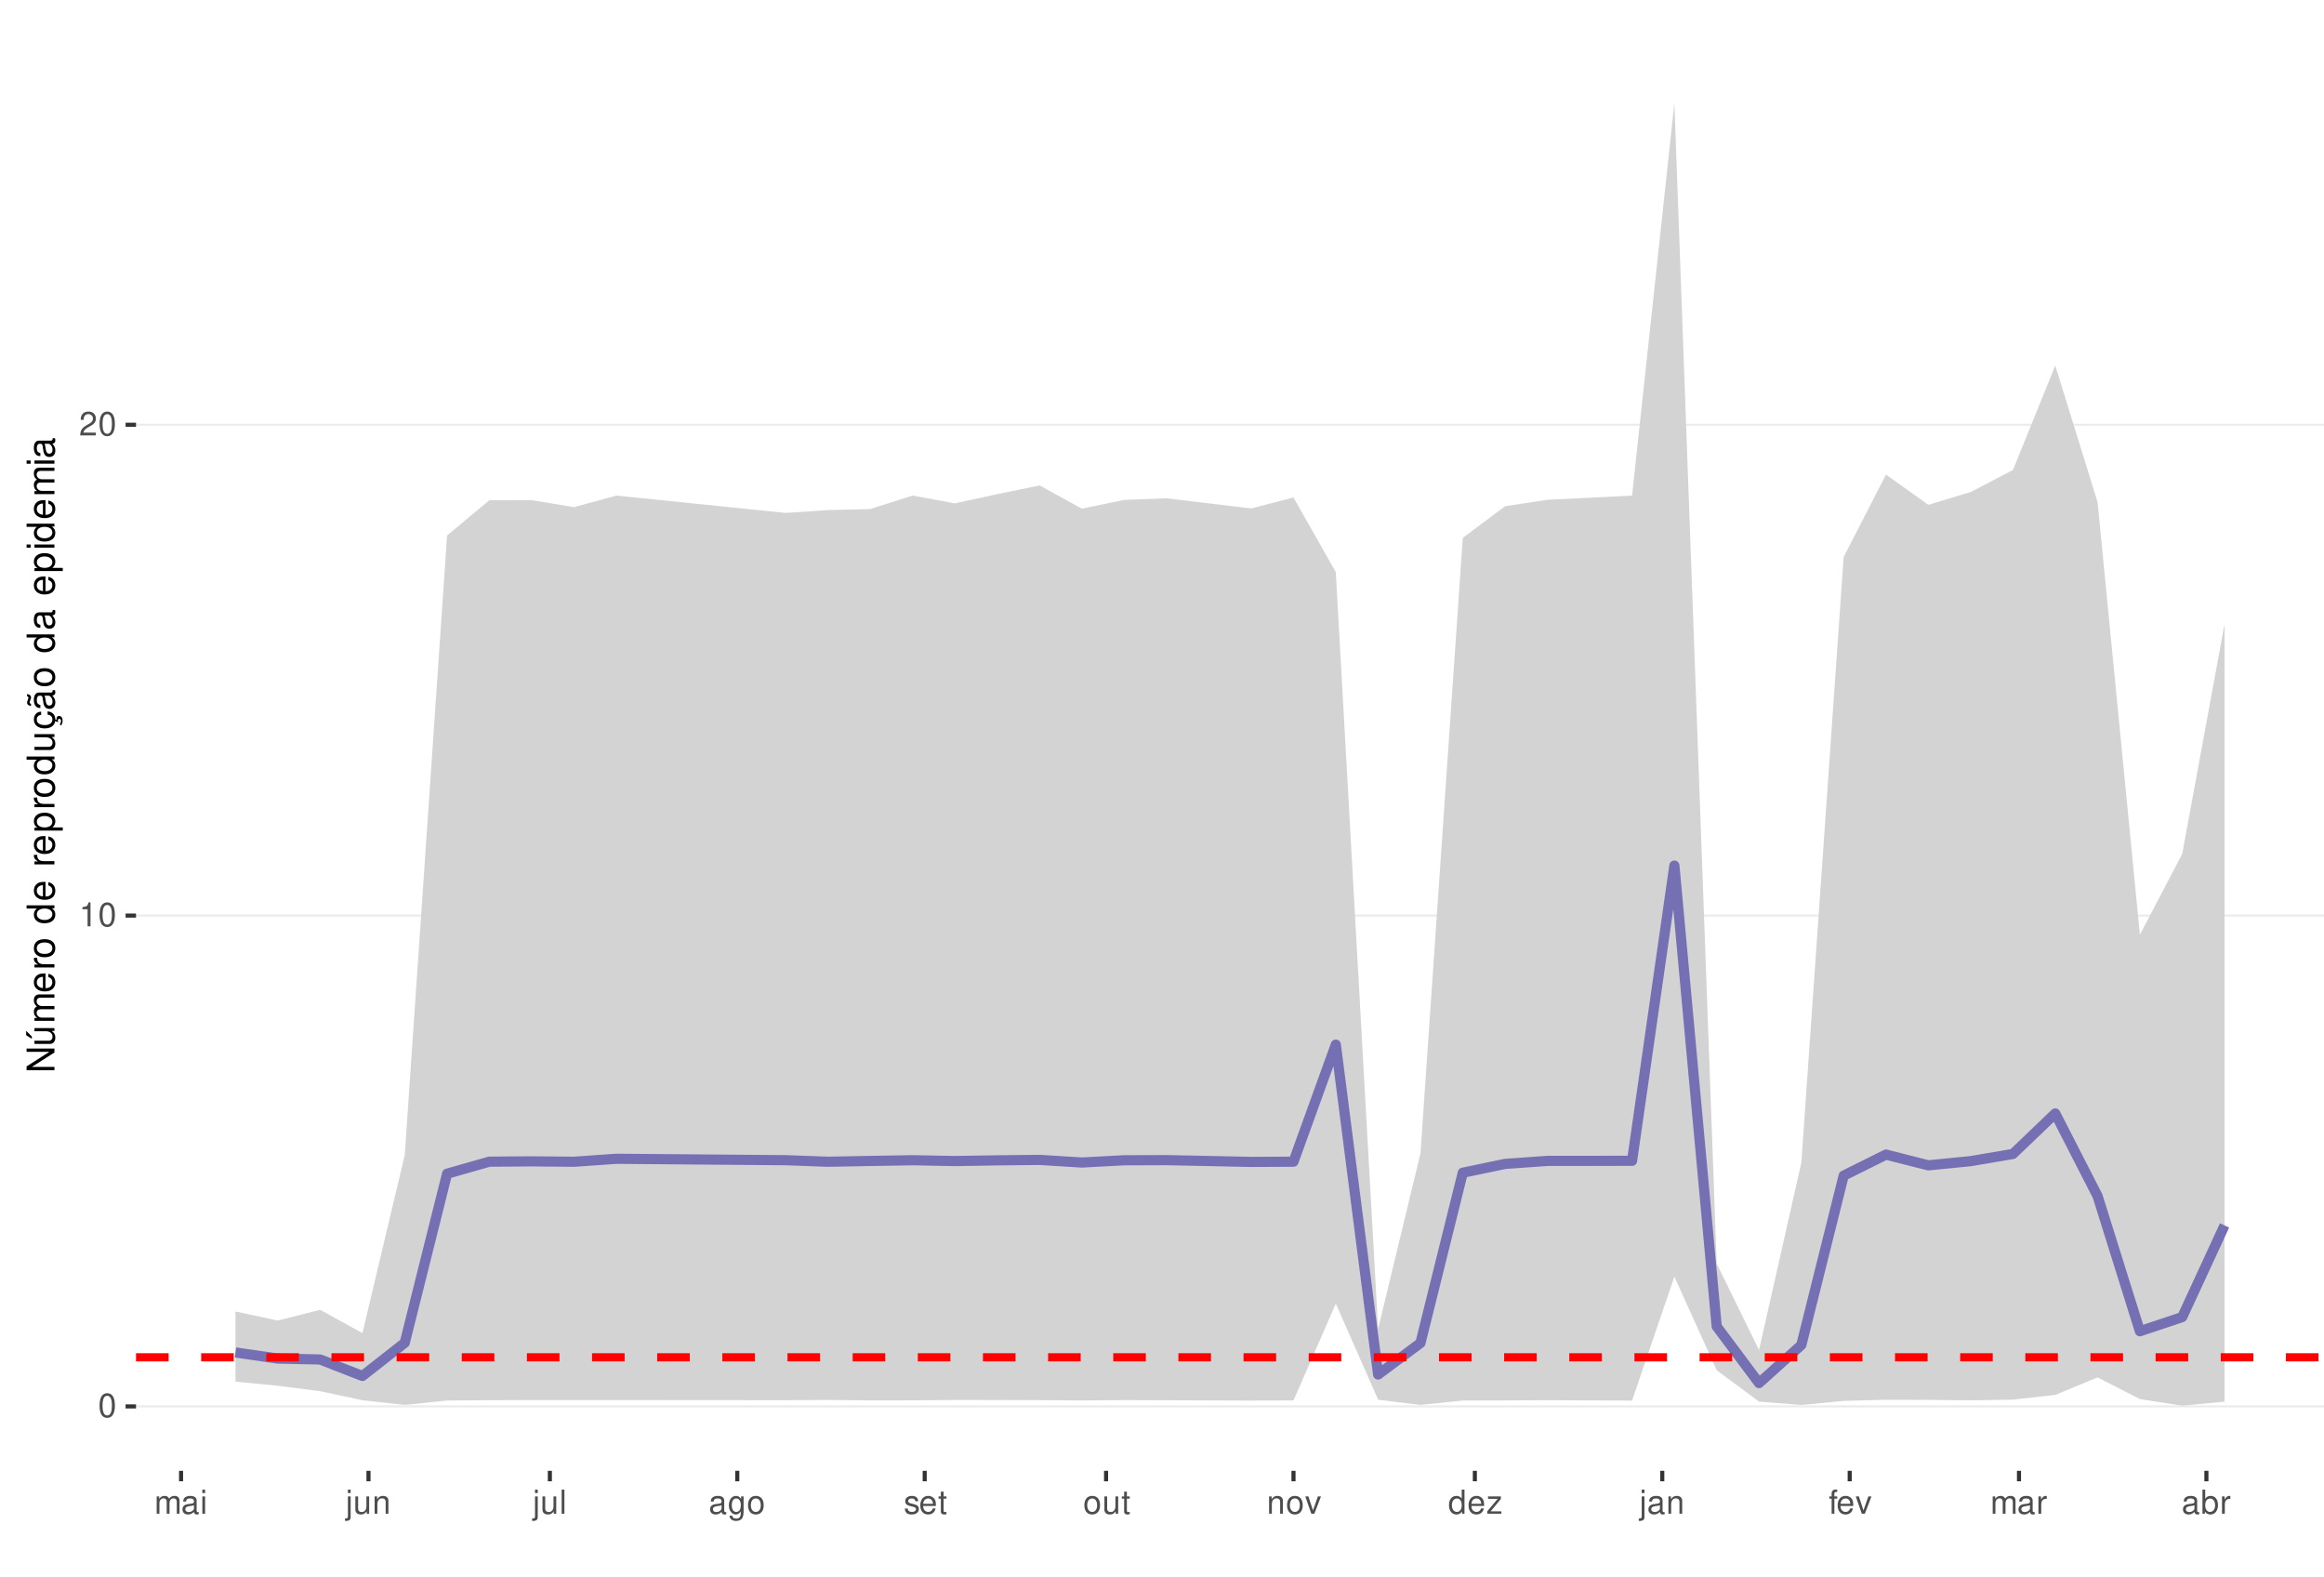
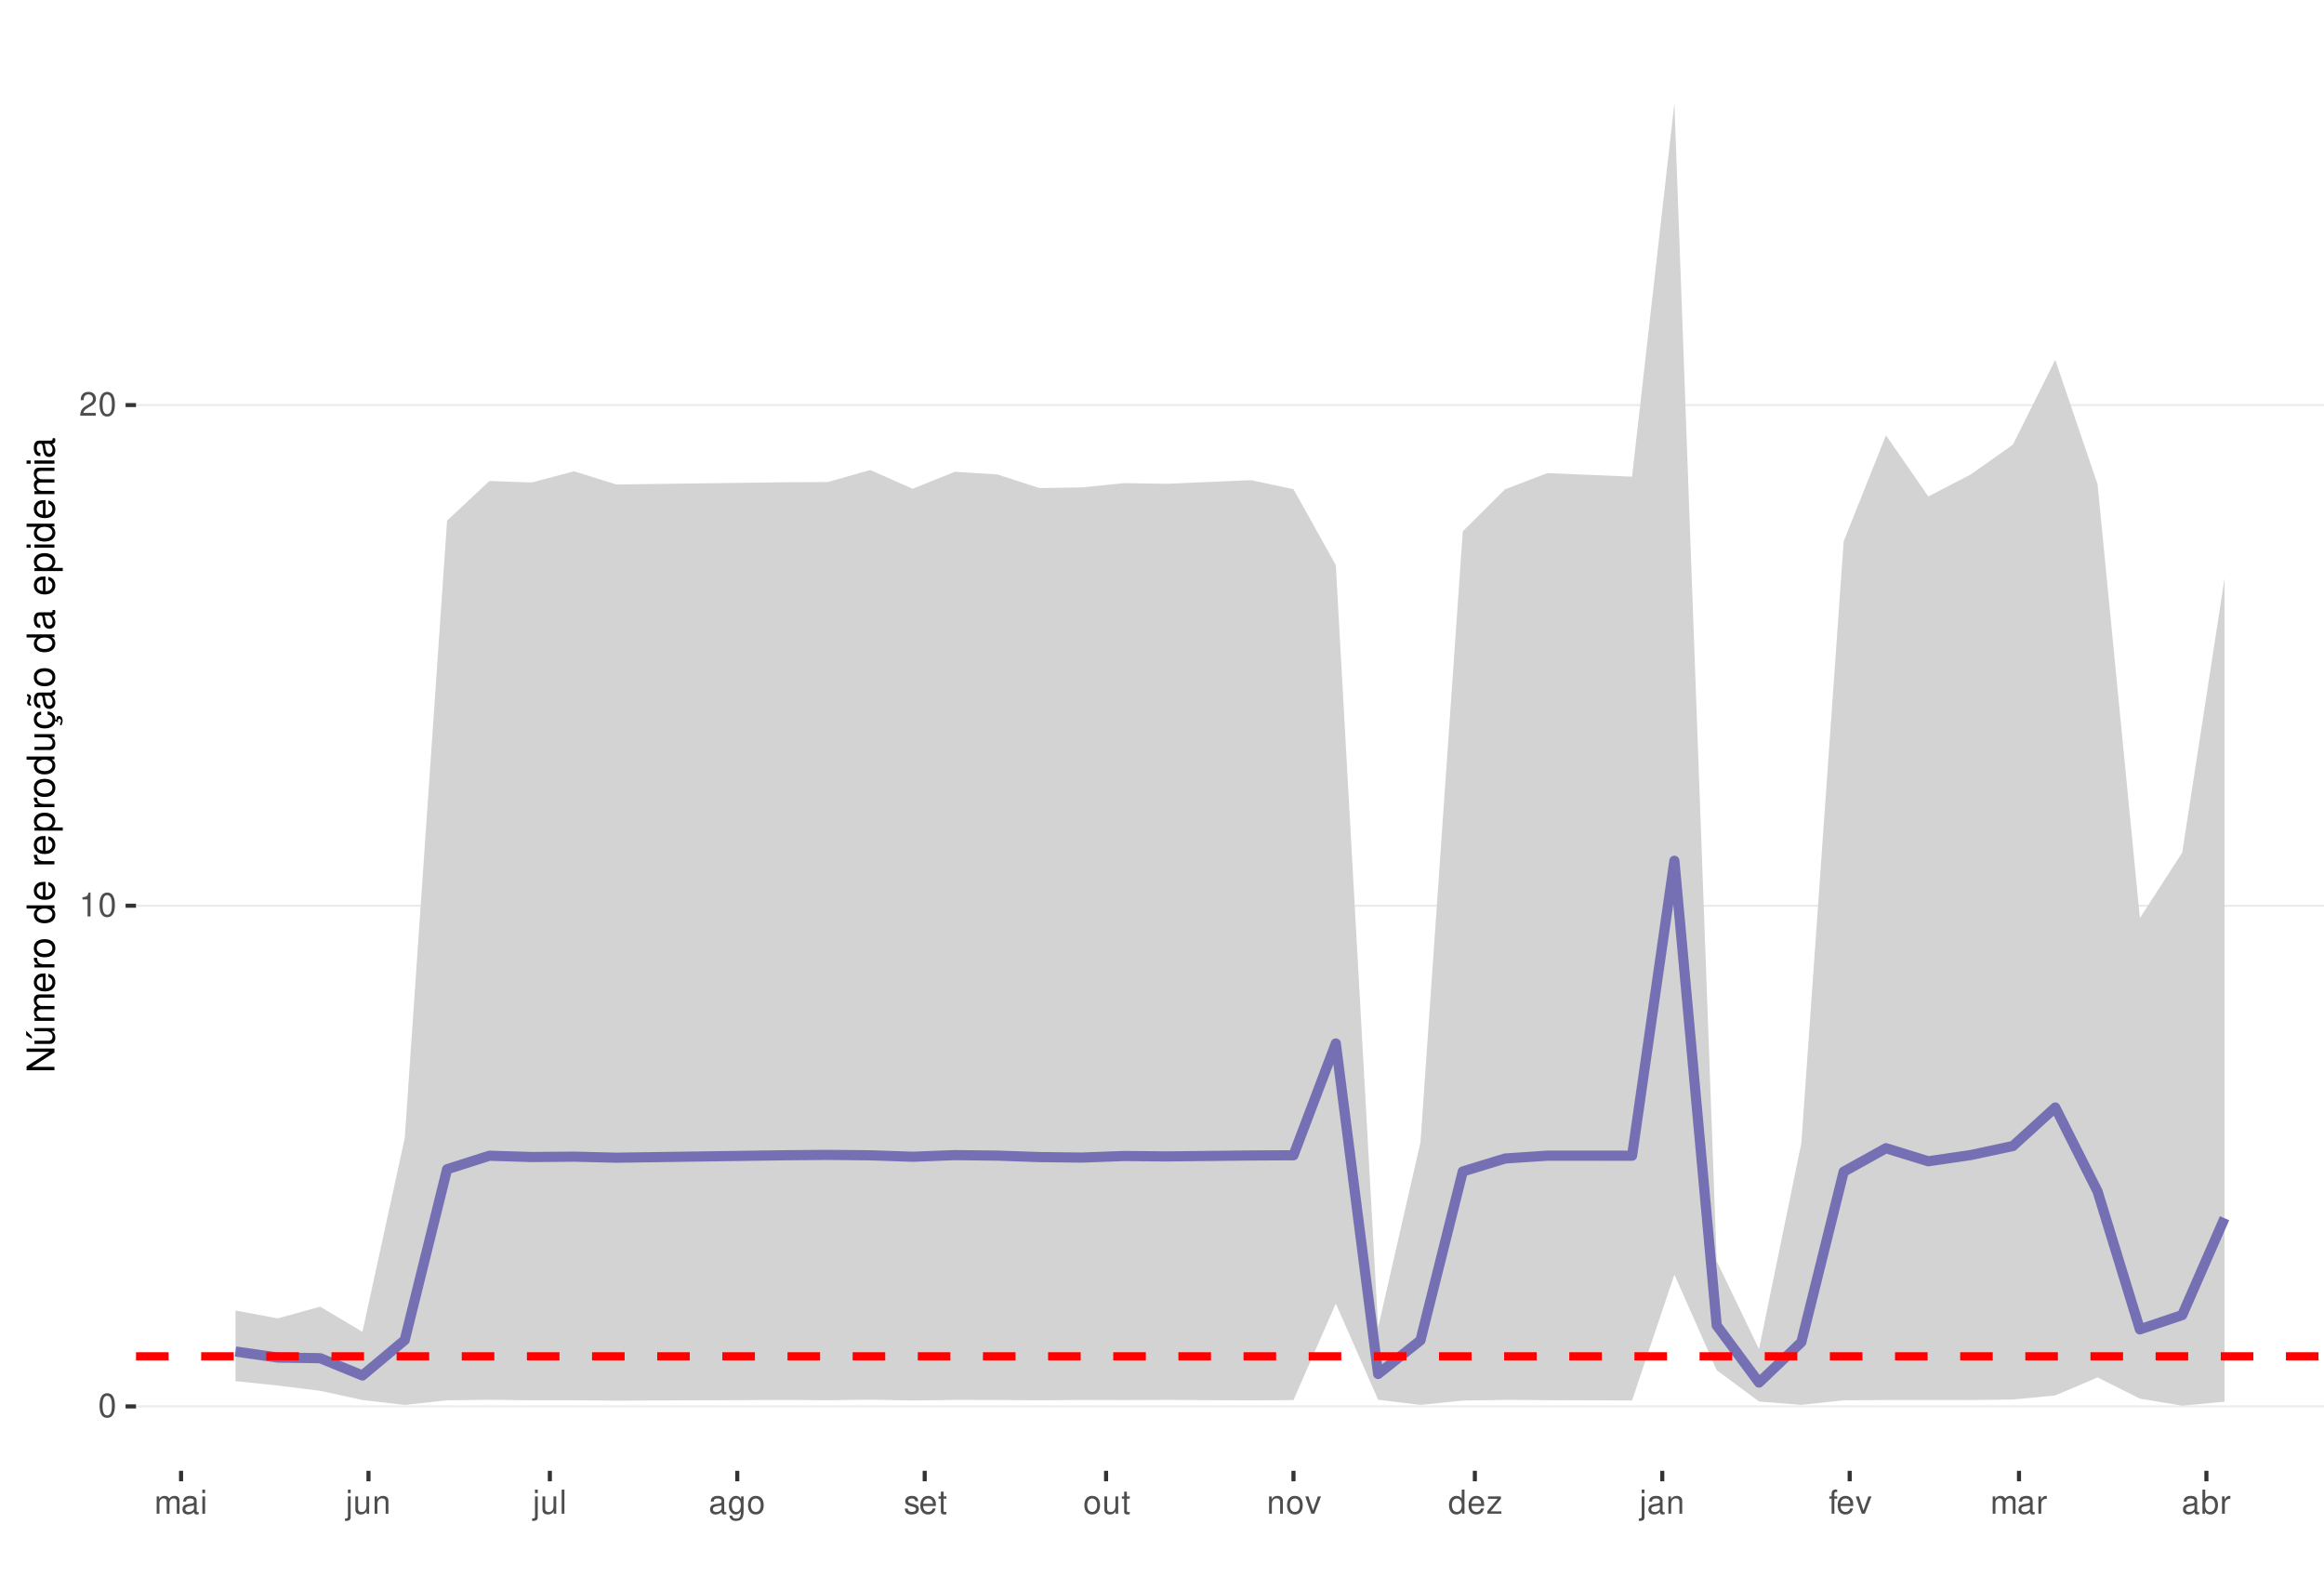
<svg xmlns="http://www.w3.org/2000/svg" xmlns:xlink="http://www.w3.org/1999/xlink" width="609pt" height="413pt" viewBox="0 0 609 413" version="1.1">
  <defs>
    <g>
      <symbol overflow="visible" id="glyph0-0">
        <path style="stroke:none;" d="" />
      </symbol>
      <symbol overflow="visible" id="glyph0-1">
        <path style="stroke:none;" d="M 2.375 -6.266 C 1.812 -6.266 1.297 -6 0.969 -5.578 C 0.578 -5.016 0.375 -4.188 0.375 -3.031 C 0.375 -0.922 1.062 0.203 2.375 0.203 C 3.672 0.203 4.391 -0.922 4.391 -2.984 C 4.391 -4.188 4.203 -5 3.797 -5.578 C 3.469 -6 2.953 -6.266 2.375 -6.266 Z M 2.375 -5.578 C 3.203 -5.578 3.609 -4.75 3.609 -3.047 C 3.609 -1.266 3.219 -0.438 2.359 -0.438 C 1.562 -0.438 1.156 -1.297 1.156 -3.016 C 1.156 -4.75 1.562 -5.578 2.375 -5.578 Z M 2.375 -5.578 " />
      </symbol>
      <symbol overflow="visible" id="glyph0-2">
        <path style="stroke:none;" d="M 2.234 -4.453 L 2.234 0 L 3 0 L 3 -6.266 L 2.5 -6.266 C 2.234 -5.297 2.062 -5.172 0.891 -5.016 L 0.891 -4.453 Z M 2.234 -4.453 " />
      </symbol>
      <symbol overflow="visible" id="glyph0-3">
        <path style="stroke:none;" d="M 4.375 -0.75 L 1.156 -0.75 C 1.234 -1.266 1.5 -1.594 2.266 -2.062 L 3.125 -2.547 C 3.984 -3.016 4.422 -3.656 4.422 -4.438 C 4.422 -4.953 4.219 -5.438 3.859 -5.781 C 3.484 -6.109 3.031 -6.266 2.453 -6.266 C 1.672 -6.266 1.094 -5.984 0.766 -5.438 C 0.547 -5.109 0.453 -4.719 0.438 -4.094 L 1.188 -4.094 C 1.219 -4.516 1.266 -4.766 1.375 -4.984 C 1.578 -5.359 1.969 -5.594 2.438 -5.594 C 3.125 -5.594 3.641 -5.094 3.641 -4.422 C 3.641 -3.906 3.359 -3.484 2.812 -3.172 L 2.016 -2.703 C 0.734 -1.969 0.359 -1.375 0.297 -0.016 L 4.375 -0.016 Z M 4.375 -0.75 " />
      </symbol>
      <symbol overflow="visible" id="glyph0-4">
        <path style="stroke:none;" d="M 0.609 -4.531 L 0.609 0 L 1.328 0 L 1.328 -2.844 C 1.328 -3.5 1.812 -4.031 2.391 -4.031 C 2.938 -4.031 3.234 -3.703 3.234 -3.125 L 3.234 0 L 3.969 0 L 3.969 -2.844 C 3.969 -3.5 4.438 -4.031 5.031 -4.031 C 5.562 -4.031 5.875 -3.703 5.875 -3.125 L 5.875 0 L 6.594 0 L 6.594 -3.406 C 6.594 -4.219 6.125 -4.672 5.281 -4.672 C 4.672 -4.672 4.312 -4.484 3.891 -3.969 C 3.625 -4.453 3.25 -4.672 2.672 -4.672 C 2.062 -4.672 1.656 -4.438 1.266 -3.891 L 1.266 -4.531 Z M 0.609 -4.531 " />
      </symbol>
      <symbol overflow="visible" id="glyph0-5">
        <path style="stroke:none;" d="M 4.625 -0.422 C 4.547 -0.406 4.516 -0.406 4.469 -0.406 C 4.219 -0.406 4.078 -0.531 4.078 -0.766 L 4.078 -3.422 C 4.078 -4.234 3.5 -4.672 2.375 -4.672 C 1.719 -4.672 1.188 -4.469 0.875 -4.141 C 0.672 -3.906 0.578 -3.641 0.562 -3.188 L 1.297 -3.188 C 1.344 -3.75 1.672 -4 2.359 -4 C 3.016 -4 3.375 -3.75 3.375 -3.328 L 3.375 -3.141 C 3.359 -2.828 3.203 -2.703 2.609 -2.625 C 1.594 -2.5 1.438 -2.469 1.156 -2.359 C 0.625 -2.125 0.359 -1.734 0.359 -1.141 C 0.359 -0.312 0.938 0.203 1.859 0.203 C 2.422 0.203 2.875 0 3.391 -0.469 C 3.438 0 3.672 0.203 4.141 0.203 C 4.297 0.203 4.391 0.188 4.625 0.125 Z M 3.375 -1.422 C 3.375 -1.188 3.297 -1.031 3.078 -0.844 C 2.781 -0.578 2.438 -0.438 2.016 -0.438 C 1.453 -0.438 1.109 -0.703 1.109 -1.156 C 1.109 -1.641 1.422 -1.875 2.203 -1.984 C 2.984 -2.094 3.125 -2.125 3.375 -2.234 Z M 3.375 -1.422 " />
      </symbol>
      <symbol overflow="visible" id="glyph0-6">
        <path style="stroke:none;" d="M 1.297 -4.531 L 0.578 -4.531 L 0.578 0 L 1.297 0 Z M 1.297 -6.312 L 0.578 -6.312 L 0.578 -5.406 L 1.297 -5.406 Z M 1.297 -6.312 " />
      </symbol>
      <symbol overflow="visible" id="glyph0-7">
        <path style="stroke:none;" d="M 0.609 -4.531 L 0.609 0.656 C 0.609 1.109 0.469 1.25 0.016 1.25 C -0.031 1.25 -0.062 1.25 -0.156 1.25 L -0.156 1.859 C -0.062 1.875 -0.031 1.891 0.094 1.891 C 0.906 1.891 1.328 1.562 1.328 0.938 L 1.328 -4.531 Z M 1.328 -6.312 L 0.609 -6.312 L 0.609 -5.406 L 1.328 -5.406 Z M 1.328 -6.312 " />
      </symbol>
      <symbol overflow="visible" id="glyph0-8">
        <path style="stroke:none;" d="M 4.172 0 L 4.172 -4.531 L 3.453 -4.531 L 3.453 -1.969 C 3.453 -1.031 2.969 -0.438 2.219 -0.438 C 1.641 -0.438 1.281 -0.781 1.281 -1.328 L 1.281 -4.531 L 0.562 -4.531 L 0.562 -1.031 C 0.562 -0.281 1.125 0.203 2.016 0.203 C 2.672 0.203 3.094 -0.031 3.516 -0.625 L 3.516 0 Z M 4.172 0 " />
      </symbol>
      <symbol overflow="visible" id="glyph0-9">
        <path style="stroke:none;" d="M 0.609 -4.531 L 0.609 0 L 1.328 0 L 1.328 -2.5 C 1.328 -3.422 1.812 -4.031 2.562 -4.031 C 3.141 -4.031 3.5 -3.688 3.5 -3.141 L 3.5 0 L 4.219 0 L 4.219 -3.422 C 4.219 -4.188 3.656 -4.672 2.781 -4.672 C 2.109 -4.672 1.672 -4.406 1.266 -3.781 L 1.266 -4.531 Z M 0.609 -4.531 " />
      </symbol>
      <symbol overflow="visible" id="glyph0-10">
        <path style="stroke:none;" d="M 1.312 -6.312 L 0.594 -6.312 L 0.594 0 L 1.312 0 Z M 1.312 -6.312 " />
      </symbol>
      <symbol overflow="visible" id="glyph0-11">
        <path style="stroke:none;" d="M 3.5 -4.531 L 3.5 -3.875 C 3.141 -4.422 2.734 -4.672 2.172 -4.672 C 1.062 -4.672 0.297 -3.641 0.297 -2.188 C 0.297 -1.422 0.484 -0.875 0.875 -0.422 C 1.219 -0.016 1.641 0.203 2.109 0.203 C 2.656 0.203 3.047 -0.047 3.422 -0.609 L 3.422 -0.375 C 3.422 0.828 3.094 1.281 2.188 1.281 C 1.578 1.281 1.25 1.031 1.188 0.516 L 0.453 0.516 C 0.516 1.359 1.188 1.891 2.172 1.891 C 2.844 1.891 3.391 1.672 3.688 1.312 C 4.031 0.891 4.156 0.312 4.156 -0.75 L 4.156 -4.531 Z M 2.234 -4 C 3 -4 3.422 -3.359 3.422 -2.203 C 3.422 -1.109 2.984 -0.469 2.234 -0.469 C 1.484 -0.469 1.062 -1.109 1.062 -2.234 C 1.062 -3.344 1.484 -4 2.234 -4 Z M 2.234 -4 " />
      </symbol>
      <symbol overflow="visible" id="glyph0-12">
        <path style="stroke:none;" d="M 2.359 -4.672 C 1.078 -4.672 0.312 -3.75 0.312 -2.234 C 0.312 -0.703 1.078 0.203 2.359 0.203 C 3.641 0.203 4.422 -0.703 4.422 -2.203 C 4.422 -3.781 3.672 -4.672 2.359 -4.672 Z M 2.359 -4 C 3.172 -4 3.656 -3.328 3.656 -2.203 C 3.656 -1.141 3.156 -0.469 2.359 -0.469 C 1.562 -0.469 1.062 -1.141 1.062 -2.234 C 1.062 -3.328 1.562 -4 2.359 -4 Z M 2.359 -4 " />
      </symbol>
      <symbol overflow="visible" id="glyph0-13">
        <path style="stroke:none;" d="M 3.797 -3.266 C 3.781 -4.156 3.188 -4.672 2.141 -4.672 C 1.094 -4.672 0.406 -4.125 0.406 -3.281 C 0.406 -2.578 0.766 -2.234 1.844 -1.969 L 2.516 -1.812 C 3.016 -1.688 3.219 -1.5 3.219 -1.188 C 3.219 -0.75 2.797 -0.469 2.172 -0.469 C 1.781 -0.469 1.453 -0.578 1.266 -0.766 C 1.156 -0.906 1.094 -1.031 1.062 -1.344 L 0.297 -1.344 C 0.328 -0.297 0.922 0.203 2.109 0.203 C 3.25 0.203 3.969 -0.359 3.969 -1.234 C 3.969 -1.906 3.594 -2.281 2.688 -2.5 L 2 -2.672 C 1.406 -2.797 1.156 -3 1.156 -3.312 C 1.156 -3.734 1.531 -4 2.125 -4 C 2.703 -4 3.016 -3.75 3.031 -3.266 Z M 3.797 -3.266 " />
      </symbol>
      <symbol overflow="visible" id="glyph0-14">
        <path style="stroke:none;" d="M 4.438 -2.031 C 4.438 -2.719 4.391 -3.141 4.266 -3.469 C 3.969 -4.219 3.266 -4.672 2.422 -4.672 C 1.156 -4.672 0.344 -3.703 0.344 -2.203 C 0.344 -0.703 1.125 0.203 2.406 0.203 C 3.438 0.203 4.156 -0.391 4.344 -1.375 L 3.625 -1.375 C 3.422 -0.781 3.016 -0.469 2.438 -0.469 C 1.969 -0.469 1.578 -0.672 1.344 -1.062 C 1.172 -1.312 1.109 -1.578 1.094 -2.031 Z M 1.109 -2.609 C 1.172 -3.453 1.688 -4 2.422 -4 C 3.156 -4 3.656 -3.422 3.656 -2.609 Z M 1.109 -2.609 " />
      </symbol>
      <symbol overflow="visible" id="glyph0-15">
        <path style="stroke:none;" d="M 2.203 -4.531 L 1.453 -4.531 L 1.453 -5.781 L 0.734 -5.781 L 0.734 -4.531 L 0.125 -4.531 L 0.125 -3.953 L 0.734 -3.953 L 0.734 -0.516 C 0.734 -0.047 1.047 0.203 1.609 0.203 C 1.797 0.203 1.953 0.188 2.203 0.141 L 2.203 -0.469 C 2.094 -0.438 2 -0.438 1.859 -0.438 C 1.547 -0.438 1.453 -0.516 1.453 -0.844 L 1.453 -3.953 L 2.203 -3.953 Z M 2.203 -4.531 " />
      </symbol>
      <symbol overflow="visible" id="glyph0-16">
        <path style="stroke:none;" d="M 2.469 0 L 4.203 -4.531 L 3.391 -4.531 L 2.109 -0.859 L 0.906 -4.531 L 0.094 -4.531 L 1.672 0 Z M 2.469 0 " />
      </symbol>
      <symbol overflow="visible" id="glyph0-17">
        <path style="stroke:none;" d="M 4.281 -6.312 L 3.562 -6.312 L 3.562 -3.969 C 3.266 -4.422 2.781 -4.672 2.172 -4.672 C 1 -4.672 0.219 -3.719 0.219 -2.281 C 0.219 -0.75 0.969 0.203 2.203 0.203 C 2.828 0.203 3.25 -0.031 3.641 -0.594 L 3.641 0 L 4.281 0 Z M 2.297 -3.984 C 3.078 -3.984 3.562 -3.312 3.562 -2.219 C 3.562 -1.172 3.062 -0.469 2.297 -0.469 C 1.5 -0.469 0.984 -1.172 0.984 -2.234 C 0.984 -3.297 1.5 -3.984 2.297 -3.984 Z M 2.297 -3.984 " />
      </symbol>
      <symbol overflow="visible" id="glyph0-18">
        <path style="stroke:none;" d="M 3.828 -4.531 L 0.453 -4.531 L 0.453 -3.906 L 2.984 -3.906 L 0.266 -0.656 L 0.266 0 L 3.953 0 L 3.953 -0.625 L 1.141 -0.625 L 3.828 -3.891 Z M 3.828 -4.531 " />
      </symbol>
      <symbol overflow="visible" id="glyph0-19">
        <path style="stroke:none;" d="M 2.234 -4.531 L 1.484 -4.531 L 1.484 -5.25 C 1.484 -5.547 1.641 -5.703 1.984 -5.703 C 2.047 -5.703 2.062 -5.703 2.234 -5.703 L 2.234 -6.297 C 2.062 -6.328 1.969 -6.344 1.828 -6.344 C 1.156 -6.344 0.766 -5.953 0.766 -5.312 L 0.766 -4.531 L 0.156 -4.531 L 0.156 -3.953 L 0.766 -3.953 L 0.766 0 L 1.484 0 L 1.484 -3.953 L 2.234 -3.953 Z M 2.234 -4.531 " />
      </symbol>
      <symbol overflow="visible" id="glyph0-20">
        <path style="stroke:none;" d="M 0.594 -4.531 L 0.594 0 L 1.328 0 L 1.328 -2.359 C 1.328 -3.438 1.781 -3.938 2.781 -3.906 L 2.781 -4.641 C 2.656 -4.656 2.594 -4.672 2.5 -4.672 C 2.031 -4.672 1.672 -4.391 1.266 -3.719 L 1.266 -4.531 Z M 0.594 -4.531 " />
      </symbol>
      <symbol overflow="visible" id="glyph0-21">
        <path style="stroke:none;" d="M 0.469 -6.312 L 0.469 0 L 1.109 0 L 1.109 -0.578 C 1.469 -0.047 1.922 0.203 2.547 0.203 C 3.75 0.203 4.531 -0.781 4.531 -2.281 C 4.531 -3.75 3.797 -4.672 2.594 -4.672 C 1.969 -4.672 1.531 -4.438 1.188 -3.922 L 1.188 -6.312 Z M 2.453 -3.984 C 3.25 -3.984 3.781 -3.297 3.781 -2.203 C 3.781 -1.172 3.234 -0.469 2.453 -0.469 C 1.672 -0.469 1.188 -1.172 1.188 -2.234 C 1.188 -3.297 1.672 -3.984 2.453 -3.984 Z M 2.453 -3.984 " />
      </symbol>
      <symbol overflow="visible" id="glyph1-0">
        <path style="stroke:none;" d="" />
      </symbol>
      <symbol overflow="visible" id="glyph1-1">
        <path style="stroke:none;" d="M -7.297 -6.453 L -7.297 -5.578 L -1.328 -5.578 L -7.297 -1.766 L -7.297 -0.766 L 0 -0.766 L 0 -1.641 L -5.906 -1.641 L 0 -5.406 L 0 -6.453 Z M -7.297 -6.453 " />
      </symbol>
      <symbol overflow="visible" id="glyph1-2">
        <path style="stroke:none;" d="M 0 -4.812 L -5.234 -4.812 L -5.234 -3.984 L -2.266 -3.984 C -1.203 -3.984 -0.5 -3.438 -0.5 -2.562 C -0.5 -1.906 -0.906 -1.484 -1.531 -1.484 L -5.234 -1.484 L -5.234 -0.656 L -1.203 -0.656 C -0.328 -0.656 0.234 -1.297 0.234 -2.312 C 0.234 -3.094 -0.047 -3.578 -0.734 -4.062 L 0 -4.062 Z M -7.406 -2.953 L -5.922 -2 L -5.922 -2.594 L -7.406 -4.094 Z M -7.406 -2.953 " />
      </symbol>
      <symbol overflow="visible" id="glyph1-3">
        <path style="stroke:none;" d="M -5.234 -0.703 L 0 -0.703 L 0 -1.547 L -3.297 -1.547 C -4.047 -1.547 -4.656 -2.094 -4.656 -2.766 C -4.656 -3.391 -4.281 -3.734 -3.609 -3.734 L 0 -3.734 L 0 -4.578 L -3.297 -4.578 C -4.047 -4.578 -4.656 -5.125 -4.656 -5.812 C -4.656 -6.422 -4.266 -6.781 -3.609 -6.781 L 0 -6.781 L 0 -7.625 L -3.938 -7.625 C -4.875 -7.625 -5.391 -7.078 -5.391 -6.094 C -5.391 -5.406 -5.188 -4.984 -4.594 -4.484 C -5.156 -4.188 -5.391 -3.766 -5.391 -3.078 C -5.391 -2.375 -5.125 -1.906 -4.5 -1.469 L -5.234 -1.469 Z M -5.234 -0.703 " />
      </symbol>
      <symbol overflow="visible" id="glyph1-4">
        <path style="stroke:none;" d="M -2.344 -5.125 C -3.141 -5.125 -3.625 -5.062 -4.016 -4.922 C -4.875 -4.578 -5.391 -3.781 -5.391 -2.797 C -5.391 -1.344 -4.281 -0.406 -2.547 -0.406 C -0.812 -0.406 0.234 -1.297 0.234 -2.781 C 0.234 -3.984 -0.453 -4.812 -1.594 -5.016 L -1.594 -4.188 C -0.906 -3.953 -0.547 -3.484 -0.547 -2.812 C -0.547 -2.281 -0.781 -1.828 -1.219 -1.547 C -1.516 -1.344 -1.812 -1.281 -2.344 -1.266 Z M -3.016 -1.297 C -3.984 -1.359 -4.625 -1.953 -4.625 -2.797 C -4.625 -3.641 -3.953 -4.234 -3.016 -4.234 Z M -3.016 -1.297 " />
      </symbol>
      <symbol overflow="visible" id="glyph1-5">
        <path style="stroke:none;" d="M -5.234 -0.688 L 0 -0.688 L 0 -1.531 L -2.719 -1.531 C -3.984 -1.547 -4.547 -2.062 -4.516 -3.203 L -5.359 -3.203 C -5.375 -3.062 -5.391 -2.984 -5.391 -2.891 C -5.391 -2.344 -5.062 -1.938 -4.297 -1.453 L -5.234 -1.453 Z M -5.234 -0.688 " />
      </symbol>
      <symbol overflow="visible" id="glyph1-6">
        <path style="stroke:none;" d="M -5.391 -2.719 C -5.391 -1.234 -4.344 -0.359 -2.578 -0.359 C -0.812 -0.359 0.234 -1.234 0.234 -2.734 C 0.234 -4.203 -0.812 -5.094 -2.547 -5.094 C -4.359 -5.094 -5.391 -4.234 -5.391 -2.719 Z M -4.625 -2.734 C -4.625 -3.672 -3.844 -4.234 -2.547 -4.234 C -1.312 -4.234 -0.547 -3.656 -0.547 -2.734 C -0.547 -1.797 -1.312 -1.234 -2.578 -1.234 C -3.844 -1.234 -4.625 -1.797 -4.625 -2.734 Z M -4.625 -2.734 " />
      </symbol>
      <symbol overflow="visible" id="glyph1-7">
        <path style="stroke:none;" d="" />
      </symbol>
      <symbol overflow="visible" id="glyph1-8">
        <path style="stroke:none;" d="M -7.297 -4.953 L -7.297 -4.125 L -4.578 -4.125 C -5.109 -3.766 -5.391 -3.203 -5.391 -2.516 C -5.391 -1.156 -4.297 -0.266 -2.625 -0.266 C -0.859 -0.266 0.234 -1.125 0.234 -2.547 C 0.234 -3.266 -0.047 -3.766 -0.688 -4.203 L 0 -4.203 L 0 -4.953 Z M -4.609 -2.656 C -4.609 -3.547 -3.812 -4.125 -2.562 -4.125 C -1.344 -4.125 -0.547 -3.547 -0.547 -2.656 C -0.547 -1.734 -1.359 -1.125 -2.578 -1.125 C -3.797 -1.125 -4.609 -1.734 -4.609 -2.656 Z M -4.609 -2.656 " />
      </symbol>
      <symbol overflow="visible" id="glyph1-9">
        <path style="stroke:none;" d="M 2.188 -0.547 L 2.188 -1.375 L -0.547 -1.375 C -0.016 -1.812 0.234 -2.312 0.234 -2.984 C 0.234 -4.344 -0.859 -5.234 -2.531 -5.234 C -4.297 -5.234 -5.391 -4.375 -5.391 -2.984 C -5.391 -2.266 -5.062 -1.703 -4.453 -1.312 L -5.234 -1.312 L -5.234 -0.547 Z M -4.609 -2.844 C -4.609 -3.766 -3.797 -4.359 -2.547 -4.359 C -1.359 -4.359 -0.547 -3.75 -0.547 -2.844 C -0.547 -1.953 -1.344 -1.375 -2.578 -1.375 C -3.812 -1.375 -4.609 -1.953 -4.609 -2.844 Z M -4.609 -2.844 " />
      </symbol>
      <symbol overflow="visible" id="glyph1-10">
        <path style="stroke:none;" d="M 0 -4.812 L -5.234 -4.812 L -5.234 -3.984 L -2.266 -3.984 C -1.203 -3.984 -0.5 -3.438 -0.5 -2.562 C -0.5 -1.906 -0.906 -1.484 -1.531 -1.484 L -5.234 -1.484 L -5.234 -0.656 L -1.203 -0.656 C -0.328 -0.656 0.234 -1.297 0.234 -2.312 C 0.234 -3.094 -0.047 -3.578 -0.734 -4.062 L 0 -4.062 Z M 0 -4.812 " />
      </symbol>
      <symbol overflow="visible" id="glyph1-11">
        <path style="stroke:none;" d="M 0.234 -2.641 C 0.234 -3.875 -0.547 -4.703 -1.797 -4.766 L -1.797 -3.938 C -0.953 -3.797 -0.531 -3.359 -0.531 -2.656 C -0.531 -1.734 -1.281 -1.188 -2.516 -1.188 C -3.844 -1.188 -4.625 -1.719 -4.625 -2.625 C -4.625 -3.328 -4.203 -3.766 -3.484 -3.875 L -3.484 -4.703 C -3.984 -4.672 -4.312 -4.562 -4.609 -4.359 C -5.094 -4 -5.391 -3.375 -5.391 -2.641 C -5.391 -1.219 -4.266 -0.312 -2.531 -0.312 C -1.469 -0.312 -0.625 -0.672 -0.156 -1.312 C 0.047 -1.594 0.125 -1.812 0.203 -2.25 L 0.922 -1.938 L 0.984 -2.062 C 0.938 -2.188 0.906 -2.25 0.906 -2.375 C 0.906 -2.656 1.047 -2.828 1.281 -2.828 C 1.547 -2.828 1.734 -2.594 1.734 -2.297 C 1.734 -2.031 1.672 -1.844 1.438 -1.406 L 1.406 -1.312 L 1.812 -1.094 C 2.078 -1.75 2.141 -1.953 2.141 -2.344 C 2.141 -3.109 1.781 -3.578 1.203 -3.578 C 0.781 -3.578 0.547 -3.297 0.547 -2.797 C 0.547 -2.703 0.547 -2.641 0.562 -2.516 Z M 0.234 -2.641 " />
      </symbol>
      <symbol overflow="visible" id="glyph1-12">
        <path style="stroke:none;" d="M -0.484 -5.344 C -0.469 -5.266 -0.469 -5.219 -0.469 -5.172 C -0.469 -4.875 -0.625 -4.719 -0.875 -4.719 L -3.953 -4.719 C -4.891 -4.719 -5.391 -4.047 -5.391 -2.75 C -5.391 -1.984 -5.172 -1.375 -4.781 -1.016 C -4.516 -0.766 -4.203 -0.672 -3.688 -0.656 L -3.688 -1.484 C -4.328 -1.562 -4.625 -1.938 -4.625 -2.719 C -4.625 -3.484 -4.344 -3.891 -3.844 -3.891 L -3.625 -3.891 C -3.266 -3.875 -3.125 -3.703 -3.047 -3.016 C -2.891 -1.844 -2.844 -1.656 -2.719 -1.344 C -2.453 -0.734 -2 -0.422 -1.312 -0.422 C -0.375 -0.422 0.234 -1.078 0.234 -2.141 C 0.234 -2.797 0 -3.328 -0.547 -3.922 C 0 -3.984 0.234 -4.234 0.234 -4.781 C 0.234 -4.953 0.203 -5.062 0.141 -5.344 Z M -1.656 -3.891 C -1.375 -3.891 -1.203 -3.812 -0.969 -3.562 C -0.656 -3.219 -0.5 -2.812 -0.5 -2.312 C -0.5 -1.672 -0.812 -1.297 -1.344 -1.297 C -1.891 -1.297 -2.172 -1.656 -2.297 -2.547 C -2.422 -3.438 -2.453 -3.609 -2.594 -3.891 Z M -7.172 -3.75 C -6.922 -3.672 -6.812 -3.547 -6.812 -3.375 C -6.812 -3.25 -6.875 -2.984 -6.984 -2.734 C -7.156 -2.312 -7.172 -2.25 -7.172 -2.047 C -7.172 -1.594 -6.797 -1.297 -6.141 -1.188 L -6.141 -1.766 C -6.375 -1.812 -6.5 -1.938 -6.5 -2.094 C -6.5 -2.203 -6.469 -2.344 -6.375 -2.578 C -6.156 -3.156 -6.125 -3.234 -6.125 -3.438 C -6.125 -3.922 -6.484 -4.219 -7.172 -4.312 Z M -7.172 -3.75 " />
      </symbol>
      <symbol overflow="visible" id="glyph1-13">
        <path style="stroke:none;" d="M -0.484 -5.344 C -0.469 -5.266 -0.469 -5.219 -0.469 -5.172 C -0.469 -4.875 -0.625 -4.719 -0.875 -4.719 L -3.953 -4.719 C -4.891 -4.719 -5.391 -4.047 -5.391 -2.75 C -5.391 -1.984 -5.172 -1.375 -4.781 -1.016 C -4.516 -0.766 -4.203 -0.672 -3.688 -0.656 L -3.688 -1.484 C -4.328 -1.562 -4.625 -1.938 -4.625 -2.719 C -4.625 -3.484 -4.344 -3.891 -3.844 -3.891 L -3.625 -3.891 C -3.266 -3.875 -3.125 -3.703 -3.047 -3.016 C -2.891 -1.844 -2.844 -1.656 -2.719 -1.344 C -2.453 -0.734 -2 -0.422 -1.312 -0.422 C -0.375 -0.422 0.234 -1.078 0.234 -2.141 C 0.234 -2.797 0 -3.328 -0.547 -3.922 C 0 -3.984 0.234 -4.234 0.234 -4.781 C 0.234 -4.953 0.203 -5.062 0.141 -5.344 Z M -1.656 -3.891 C -1.375 -3.891 -1.203 -3.812 -0.969 -3.562 C -0.656 -3.219 -0.5 -2.812 -0.5 -2.312 C -0.5 -1.672 -0.812 -1.297 -1.344 -1.297 C -1.891 -1.297 -2.172 -1.656 -2.297 -2.547 C -2.422 -3.438 -2.453 -3.609 -2.594 -3.891 Z M -1.656 -3.891 " />
      </symbol>
      <symbol overflow="visible" id="glyph1-14">
        <path style="stroke:none;" d="M -5.234 -1.5 L -5.234 -0.672 L 0 -0.672 L 0 -1.5 Z M -7.297 -1.5 L -7.297 -0.656 L -6.234 -0.656 L -6.234 -1.5 Z M -7.297 -1.5 " />
      </symbol>
    </g>
    <clipPath id="clip1">
      <path d="M 35.645 9.961 L 609 9.961 L 609 385.328 L 35.645 385.328 Z M 35.645 9.961 " />
    </clipPath>
    <clipPath id="clip2">
      <path d="M 35.645 368 L 609 368 L 609 369 L 35.645 369 Z M 35.645 368 " />
    </clipPath>
    <clipPath id="clip3">
-       <path d="M 35.645 239 L 609 239 L 609 241 L 35.645 241 Z M 35.645 239 " />
+       <path d="M 35.645 237 L 609 237 L 609 238 L 35.645 238 Z M 35.645 237 " />
    </clipPath>
    <clipPath id="clip4">
-       <path d="M 35.645 111 L 609 111 L 609 112 L 35.645 112 Z M 35.645 111 " />
+       <path d="M 35.645 105 L 609 105 L 609 107 L 35.645 107 Z M 35.645 105 " />
    </clipPath>
    <clipPath id="clip5">
      <path d="M 35.645 354 L 609 354 L 609 357 L 35.645 357 Z M 35.645 354 " />
    </clipPath>
  </defs>
  <g id="surface136">
    <rect x="0" y="0" width="609" height="413" style="fill:rgb(100%,100%,100%);fill-opacity:1;stroke:none;" />
    <rect x="0" y="0" width="609" height="413" style="fill:rgb(100%,100%,100%);fill-opacity:1;stroke:none;" />
    <path style="fill:none;stroke-width:1.067;stroke-linecap:round;stroke-linejoin:round;stroke:rgb(100%,100%,100%);stroke-opacity:1;stroke-miterlimit:10;" d="M 0 413 L 609 413 L 609 0 L 0 0 Z M 0 413 " />
    <g clip-path="url(#clip1)" clip-rule="nonzero">
      <path style=" stroke:none;fill-rule:nonzero;fill:rgb(100%,100%,100%);fill-opacity:1;" d="M 35.645 385.328 L 609 385.328 L 609 9.961 L 35.645 9.961 Z M 35.645 385.328 " />
    </g>
    <g clip-path="url(#clip2)" clip-rule="nonzero">
      <path style="fill:none;stroke-width:0.533;stroke-linecap:butt;stroke-linejoin:round;stroke:rgb(92.157%,92.157%,92.157%);stroke-opacity:1;stroke-miterlimit:10;" d="M 35.645 368.449 L 609 368.449 " />
    </g>
    <g clip-path="url(#clip3)" clip-rule="nonzero">
-       <path style="fill:none;stroke-width:0.533;stroke-linecap:butt;stroke-linejoin:round;stroke:rgb(92.157%,92.157%,92.157%);stroke-opacity:1;stroke-miterlimit:10;" d="M 35.645 239.863 L 609 239.863 " />
+       <path style="fill:none;stroke-width:0.533;stroke-linecap:butt;stroke-linejoin:round;stroke:rgb(92.157%,92.157%,92.157%);stroke-opacity:1;stroke-miterlimit:10;" d="M 35.645 237.285 L 609 237.285 " />
    </g>
    <g clip-path="url(#clip4)" clip-rule="nonzero">
-       <path style="fill:none;stroke-width:0.533;stroke-linecap:butt;stroke-linejoin:round;stroke:rgb(92.157%,92.157%,92.157%);stroke-opacity:1;stroke-miterlimit:10;" d="M 35.645 111.277 L 609 111.277 " />
-     </g>
-     <path style=" stroke:none;fill-rule:nonzero;fill:rgb(82.745%,82.745%,82.745%);fill-opacity:1;" d="M 61.707 343.59 L 72.797 345.965 L 83.887 343.148 L 94.977 349.242 L 106.066 302.582 L 117.156 140.285 L 128.246 131.035 L 139.336 131.031 L 150.426 132.867 L 161.516 129.832 L 205.879 134.379 L 216.969 133.633 L 228.059 133.363 L 239.148 129.828 L 250.238 131.879 L 261.328 129.449 L 272.418 127.18 L 283.508 133.262 L 294.598 130.965 L 305.688 130.547 L 327.867 133.203 L 338.957 130.332 L 350.047 149.895 L 361.137 348.129 L 372.227 302.184 L 383.316 140.918 L 394.406 132.625 L 405.496 130.934 L 427.68 129.844 L 438.77 27.023 L 449.859 331.023 L 460.949 353.684 L 472.039 304.594 L 483.129 145.918 L 494.219 124.328 L 505.309 132.254 L 516.398 128.91 L 527.488 123.133 L 538.578 95.762 L 549.668 131.562 L 560.758 244.895 L 571.848 223.695 L 582.938 163.516 L 582.938 367.211 L 571.848 368.266 L 560.758 366.535 L 549.668 360.855 L 538.578 365.438 L 527.488 366.68 L 516.398 366.863 L 505.309 366.75 L 494.219 366.719 L 483.129 367.008 L 472.039 368.086 L 460.949 367.191 L 449.859 358.973 L 438.77 334.465 L 427.68 366.926 L 405.496 366.836 L 394.406 366.887 L 383.316 366.914 L 372.227 368.066 L 361.137 366.703 L 350.047 341.535 L 338.957 366.891 L 327.867 366.926 L 305.688 366.848 L 294.598 366.805 L 283.508 366.895 L 272.418 366.816 L 261.328 366.777 L 250.238 366.766 L 239.148 366.867 L 228.059 366.883 L 216.969 366.766 L 205.879 366.828 L 161.516 366.793 L 150.426 366.797 L 139.336 366.793 L 128.246 366.836 L 117.156 366.906 L 106.066 368.07 L 94.977 366.84 L 83.887 364.465 L 72.797 363.043 L 61.707 361.965 Z M 61.707 343.59 " />
-     <path style="fill:none;stroke-width:2.667;stroke-linecap:butt;stroke-linejoin:round;stroke:rgb(45.882%,43.922%,70.196%);stroke-opacity:1;stroke-miterlimit:10;" d="M 61.707 354.324 L 72.797 355.926 L 83.887 356.16 L 94.977 360.48 L 106.066 351.793 L 117.156 307.492 L 128.246 304.336 L 139.336 304.254 L 150.426 304.355 L 161.516 303.582 L 205.879 303.949 L 216.969 304.355 L 228.059 304.148 L 239.148 303.961 L 250.238 304.172 L 261.328 303.988 L 272.418 303.871 L 283.508 304.559 L 294.598 303.969 L 305.688 303.934 L 327.867 304.398 L 338.957 304.344 L 350.047 273.672 L 361.137 360.094 L 372.227 351.848 L 383.316 307.234 L 394.406 304.922 L 405.496 304.133 L 427.68 304.113 L 438.77 226.77 L 449.859 347.508 L 460.949 362.348 L 472.039 352.363 L 483.129 308.004 L 494.219 302.484 L 505.309 305.297 L 516.398 304.199 L 527.488 302.312 L 538.578 291.699 L 549.668 313.348 L 560.758 348.762 L 571.848 345.051 L 582.938 321.043 " />
+       <path style="fill:none;stroke-width:0.533;stroke-linecap:butt;stroke-linejoin:round;stroke:rgb(92.157%,92.157%,92.157%);stroke-opacity:1;stroke-miterlimit:10;" d="M 35.645 106.121 L 609 106.121 " />
+     </g>
+     <path style=" stroke:none;fill-rule:nonzero;fill:rgb(82.745%,82.745%,82.745%);fill-opacity:1;" d="M 61.707 343.34 L 72.797 345.391 L 83.887 342.32 L 94.977 348.918 L 106.066 298.109 L 117.156 136.383 L 128.246 126.012 L 139.336 126.406 L 150.426 123.469 L 161.516 126.926 L 205.879 126.34 L 216.969 126.273 L 228.059 123.129 L 239.148 128.047 L 250.238 123.594 L 261.328 124.285 L 272.418 127.871 L 283.508 127.691 L 294.598 126.566 L 305.688 126.746 L 327.867 125.797 L 338.957 128.156 L 350.047 148.047 L 361.137 347.758 L 372.227 299.277 L 383.316 139.184 L 394.406 128.191 L 405.496 123.941 L 427.68 124.875 L 438.77 27.023 L 449.859 330.41 L 460.949 353.43 L 472.039 299.469 L 483.129 141.82 L 494.219 114.039 L 505.309 130.062 L 516.398 124.324 L 527.488 116.477 L 538.578 94.27 L 549.668 126.891 L 560.758 240.52 L 571.848 223.355 L 582.938 151.543 L 582.938 367.215 L 571.848 368.266 L 560.758 366.418 L 549.668 360.863 L 538.578 365.578 L 527.488 366.652 L 516.398 366.789 L 505.309 366.777 L 494.219 366.785 L 483.129 366.844 L 472.039 368.059 L 460.949 367.172 L 449.859 358.965 L 438.77 333.938 L 427.68 366.898 L 405.496 366.82 L 394.406 366.738 L 383.316 366.926 L 372.227 368.062 L 361.137 366.711 L 350.047 341.52 L 338.957 366.797 L 327.867 366.875 L 305.688 366.75 L 294.598 366.793 L 283.508 366.766 L 272.418 366.852 L 261.328 366.77 L 250.238 366.746 L 239.148 366.902 L 228.059 366.695 L 216.969 366.832 L 205.879 366.762 L 161.516 366.938 L 150.426 366.852 L 139.336 366.848 L 128.246 366.723 L 117.156 366.852 L 106.066 368.07 L 94.977 366.777 L 83.887 364.363 L 72.797 362.992 L 61.707 361.836 Z M 61.707 343.34 " />
+     <path style="fill:none;stroke-width:2.667;stroke-linecap:butt;stroke-linejoin:round;stroke:rgb(45.882%,43.922%,70.196%);stroke-opacity:1;stroke-miterlimit:10;" d="M 61.707 354.074 L 72.797 355.664 L 83.887 355.82 L 94.977 360.348 L 106.066 351.074 L 117.156 306.32 L 128.246 302.781 L 139.336 303.121 L 150.426 303.023 L 161.516 303.301 L 205.879 302.652 L 216.969 302.559 L 228.059 302.668 L 239.148 303.047 L 250.238 302.621 L 261.328 302.75 L 272.418 303.137 L 283.508 303.266 L 294.598 302.852 L 305.688 302.961 L 327.867 302.711 L 338.957 302.656 L 350.047 273.371 L 361.137 359.953 L 372.227 351.152 L 383.316 306.906 L 394.406 303.508 L 405.496 302.762 L 427.68 302.773 L 438.77 225.504 L 449.859 347.234 L 460.949 362.207 L 472.039 351.621 L 483.129 306.969 L 494.219 300.809 L 505.309 304.234 L 516.398 302.609 L 527.488 300.234 L 538.578 290.137 L 549.668 312.145 L 560.758 348.27 L 571.848 344.523 L 582.938 319.145 " />
    <g clip-path="url(#clip5)" clip-rule="nonzero">
-       <path style="fill:none;stroke-width:2.134;stroke-linecap:butt;stroke-linejoin:round;stroke:rgb(100%,0%,0%);stroke-opacity:1;stroke-dasharray:8.536,8.536;stroke-miterlimit:10;" d="M 35.645 355.59 L 609 355.59 " />
+       <path style="fill:none;stroke-width:2.134;stroke-linecap:butt;stroke-linejoin:round;stroke:rgb(100%,0%,0%);stroke-opacity:1;stroke-dasharray:8.536,8.536;stroke-miterlimit:10;" d="M 35.645 355.332 L 609 355.332 " />
    </g>
    <g style="fill:rgb(30.196%,30.196%,30.196%);fill-opacity:1;">
      <use xlink:href="#glyph0-1" x="25.715" y="371.255" />
    </g>
    <g style="fill:rgb(30.196%,30.196%,30.196%);fill-opacity:1;">
-       <use xlink:href="#glyph0-2" x="20.715" y="242.669" />
-       <use xlink:href="#glyph0-1" x="25.715" y="242.669" />
-     </g>
-     <g style="fill:rgb(30.196%,30.196%,30.196%);fill-opacity:1;">
-       <use xlink:href="#glyph0-3" x="20.715" y="114.083" />
-       <use xlink:href="#glyph0-1" x="25.715" y="114.083" />
+       <use xlink:href="#glyph0-2" x="20.715" y="240.091" />
+       <use xlink:href="#glyph0-1" x="25.715" y="240.091" />
+     </g>
+     <g style="fill:rgb(30.196%,30.196%,30.196%);fill-opacity:1;">
+       <use xlink:href="#glyph0-3" x="20.715" y="108.927" />
+       <use xlink:href="#glyph0-1" x="25.715" y="108.927" />
    </g>
    <path style="fill:none;stroke-width:1.067;stroke-linecap:butt;stroke-linejoin:round;stroke:rgb(20%,20%,20%);stroke-opacity:1;stroke-miterlimit:10;" d="M 32.906 368.449 L 35.645 368.449 " />
-     <path style="fill:none;stroke-width:1.067;stroke-linecap:butt;stroke-linejoin:round;stroke:rgb(20%,20%,20%);stroke-opacity:1;stroke-miterlimit:10;" d="M 32.906 239.863 L 35.645 239.863 " />
-     <path style="fill:none;stroke-width:1.067;stroke-linecap:butt;stroke-linejoin:round;stroke:rgb(20%,20%,20%);stroke-opacity:1;stroke-miterlimit:10;" d="M 32.906 111.277 L 35.645 111.277 " />
+     <path style="fill:none;stroke-width:1.067;stroke-linecap:butt;stroke-linejoin:round;stroke:rgb(20%,20%,20%);stroke-opacity:1;stroke-miterlimit:10;" d="M 32.906 237.285 L 35.645 237.285 " />
+     <path style="fill:none;stroke-width:1.067;stroke-linecap:butt;stroke-linejoin:round;stroke:rgb(20%,20%,20%);stroke-opacity:1;stroke-miterlimit:10;" d="M 32.906 106.121 L 35.645 106.121 " />
    <path style="fill:none;stroke-width:1.067;stroke-linecap:butt;stroke-linejoin:round;stroke:rgb(20%,20%,20%);stroke-opacity:1;stroke-miterlimit:10;" d="M 47.449 388.07 L 47.449 385.328 " />
    <path style="fill:none;stroke-width:1.067;stroke-linecap:butt;stroke-linejoin:round;stroke:rgb(20%,20%,20%);stroke-opacity:1;stroke-miterlimit:10;" d="M 96.562 388.07 L 96.562 385.328 " />
    <path style="fill:none;stroke-width:1.067;stroke-linecap:butt;stroke-linejoin:round;stroke:rgb(20%,20%,20%);stroke-opacity:1;stroke-miterlimit:10;" d="M 144.09 388.07 L 144.09 385.328 " />
    <path style="fill:none;stroke-width:1.067;stroke-linecap:butt;stroke-linejoin:round;stroke:rgb(20%,20%,20%);stroke-opacity:1;stroke-miterlimit:10;" d="M 193.203 388.07 L 193.203 385.328 " />
    <path style="fill:none;stroke-width:1.067;stroke-linecap:butt;stroke-linejoin:round;stroke:rgb(20%,20%,20%);stroke-opacity:1;stroke-miterlimit:10;" d="M 242.316 388.07 L 242.316 385.328 " />
    <path style="fill:none;stroke-width:1.067;stroke-linecap:butt;stroke-linejoin:round;stroke:rgb(20%,20%,20%);stroke-opacity:1;stroke-miterlimit:10;" d="M 289.844 388.07 L 289.844 385.328 " />
    <path style="fill:none;stroke-width:1.067;stroke-linecap:butt;stroke-linejoin:round;stroke:rgb(20%,20%,20%);stroke-opacity:1;stroke-miterlimit:10;" d="M 338.957 388.07 L 338.957 385.328 " />
    <path style="fill:none;stroke-width:1.067;stroke-linecap:butt;stroke-linejoin:round;stroke:rgb(20%,20%,20%);stroke-opacity:1;stroke-miterlimit:10;" d="M 386.484 388.07 L 386.484 385.328 " />
    <path style="fill:none;stroke-width:1.067;stroke-linecap:butt;stroke-linejoin:round;stroke:rgb(20%,20%,20%);stroke-opacity:1;stroke-miterlimit:10;" d="M 435.598 388.07 L 435.598 385.328 " />
    <path style="fill:none;stroke-width:1.067;stroke-linecap:butt;stroke-linejoin:round;stroke:rgb(20%,20%,20%);stroke-opacity:1;stroke-miterlimit:10;" d="M 484.711 388.07 L 484.711 385.328 " />
    <path style="fill:none;stroke-width:1.067;stroke-linecap:butt;stroke-linejoin:round;stroke:rgb(20%,20%,20%);stroke-opacity:1;stroke-miterlimit:10;" d="M 529.074 388.07 L 529.074 385.328 " />
    <path style="fill:none;stroke-width:1.067;stroke-linecap:butt;stroke-linejoin:round;stroke:rgb(20%,20%,20%);stroke-opacity:1;stroke-miterlimit:10;" d="M 578.184 388.07 L 578.184 385.328 " />
    <g style="fill:rgb(30.196%,30.196%,30.196%);fill-opacity:1;">
      <use xlink:href="#glyph0-4" x="40.449" y="396.567" />
      <use xlink:href="#glyph0-5" x="47.449" y="396.567" />
      <use xlink:href="#glyph0-6" x="52.449" y="396.567" />
    </g>
    <g style="fill:rgb(30.196%,30.196%,30.196%);fill-opacity:1;">
      <use xlink:href="#glyph0-7" x="90.562" y="396.567" />
      <use xlink:href="#glyph0-8" x="92.562" y="396.567" />
      <use xlink:href="#glyph0-9" x="97.562" y="396.567" />
    </g>
    <g style="fill:rgb(30.196%,30.196%,30.196%);fill-opacity:1;">
      <use xlink:href="#glyph0-7" x="139.59" y="396.567" />
      <use xlink:href="#glyph0-8" x="141.59" y="396.567" />
      <use xlink:href="#glyph0-10" x="146.59" y="396.567" />
    </g>
    <g style="fill:rgb(30.196%,30.196%,30.196%);fill-opacity:1;">
      <use xlink:href="#glyph0-5" x="185.703" y="396.567" />
      <use xlink:href="#glyph0-11" x="190.703" y="396.567" />
      <use xlink:href="#glyph0-12" x="195.703" y="396.567" />
    </g>
    <g style="fill:rgb(30.196%,30.196%,30.196%);fill-opacity:1;">
      <use xlink:href="#glyph0-13" x="236.816" y="396.567" />
      <use xlink:href="#glyph0-14" x="240.816" y="396.567" />
      <use xlink:href="#glyph0-15" x="245.816" y="396.567" />
    </g>
    <g style="fill:rgb(30.196%,30.196%,30.196%);fill-opacity:1;">
      <use xlink:href="#glyph0-12" x="283.844" y="396.567" />
      <use xlink:href="#glyph0-8" x="288.844" y="396.567" />
      <use xlink:href="#glyph0-15" x="293.844" y="396.567" />
    </g>
    <g style="fill:rgb(30.196%,30.196%,30.196%);fill-opacity:1;">
      <use xlink:href="#glyph0-9" x="331.957" y="396.567" />
      <use xlink:href="#glyph0-12" x="336.957" y="396.567" />
      <use xlink:href="#glyph0-16" x="341.957" y="396.567" />
    </g>
    <g style="fill:rgb(30.196%,30.196%,30.196%);fill-opacity:1;">
      <use xlink:href="#glyph0-17" x="379.484" y="396.567" />
      <use xlink:href="#glyph0-14" x="384.484" y="396.567" />
      <use xlink:href="#glyph0-18" x="389.484" y="396.567" />
    </g>
    <g style="fill:rgb(30.196%,30.196%,30.196%);fill-opacity:1;">
      <use xlink:href="#glyph0-7" x="429.598" y="396.567" />
      <use xlink:href="#glyph0-5" x="431.598" y="396.567" />
      <use xlink:href="#glyph0-9" x="436.598" y="396.567" />
    </g>
    <g style="fill:rgb(30.196%,30.196%,30.196%);fill-opacity:1;">
      <use xlink:href="#glyph0-19" x="479.211" y="396.567" />
      <use xlink:href="#glyph0-14" x="481.211" y="396.567" />
      <use xlink:href="#glyph0-16" x="486.211" y="396.567" />
    </g>
    <g style="fill:rgb(30.196%,30.196%,30.196%);fill-opacity:1;">
      <use xlink:href="#glyph0-4" x="521.574" y="396.567" />
      <use xlink:href="#glyph0-5" x="528.574" y="396.567" />
      <use xlink:href="#glyph0-20" x="533.574" y="396.567" />
    </g>
    <g style="fill:rgb(30.196%,30.196%,30.196%);fill-opacity:1;">
      <use xlink:href="#glyph0-5" x="571.684" y="396.567" />
      <use xlink:href="#glyph0-21" x="576.684" y="396.567" />
      <use xlink:href="#glyph0-20" x="581.684" y="396.567" />
    </g>
    <g style="fill:rgb(0%,0%,0%);fill-opacity:1;">
      <use xlink:href="#glyph1-1" x="14.263" y="281.145" />
      <use xlink:href="#glyph1-2" x="14.263" y="274.145" />
      <use xlink:href="#glyph1-3" x="14.263" y="268.145" />
      <use xlink:href="#glyph1-4" x="14.263" y="260.145" />
      <use xlink:href="#glyph1-5" x="14.263" y="254.145" />
      <use xlink:href="#glyph1-6" x="14.263" y="251.145" />
      <use xlink:href="#glyph1-7" x="14.263" y="245.145" />
      <use xlink:href="#glyph1-8" x="14.263" y="242.145" />
      <use xlink:href="#glyph1-4" x="14.263" y="236.145" />
      <use xlink:href="#glyph1-7" x="14.263" y="230.145" />
      <use xlink:href="#glyph1-5" x="14.263" y="227.145" />
      <use xlink:href="#glyph1-4" x="14.263" y="224.145" />
      <use xlink:href="#glyph1-9" x="14.263" y="218.145" />
      <use xlink:href="#glyph1-5" x="14.263" y="212.145" />
      <use xlink:href="#glyph1-6" x="14.263" y="209.145" />
      <use xlink:href="#glyph1-8" x="14.263" y="203.145" />
      <use xlink:href="#glyph1-10" x="14.263" y="197.145" />
      <use xlink:href="#glyph1-11" x="14.263" y="191.145" />
      <use xlink:href="#glyph1-12" x="14.263" y="186.145" />
      <use xlink:href="#glyph1-6" x="14.263" y="180.145" />
      <use xlink:href="#glyph1-7" x="14.263" y="174.145" />
      <use xlink:href="#glyph1-8" x="14.263" y="171.145" />
      <use xlink:href="#glyph1-13" x="14.263" y="165.145" />
      <use xlink:href="#glyph1-7" x="14.263" y="159.145" />
      <use xlink:href="#glyph1-4" x="14.263" y="156.145" />
      <use xlink:href="#glyph1-9" x="14.263" y="150.145" />
      <use xlink:href="#glyph1-14" x="14.263" y="144.145" />
      <use xlink:href="#glyph1-8" x="14.263" y="142.145" />
      <use xlink:href="#glyph1-4" x="14.263" y="136.145" />
      <use xlink:href="#glyph1-3" x="14.263" y="130.145" />
      <use xlink:href="#glyph1-14" x="14.263" y="122.145" />
      <use xlink:href="#glyph1-13" x="14.263" y="120.145" />
    </g>
  </g>
</svg>
